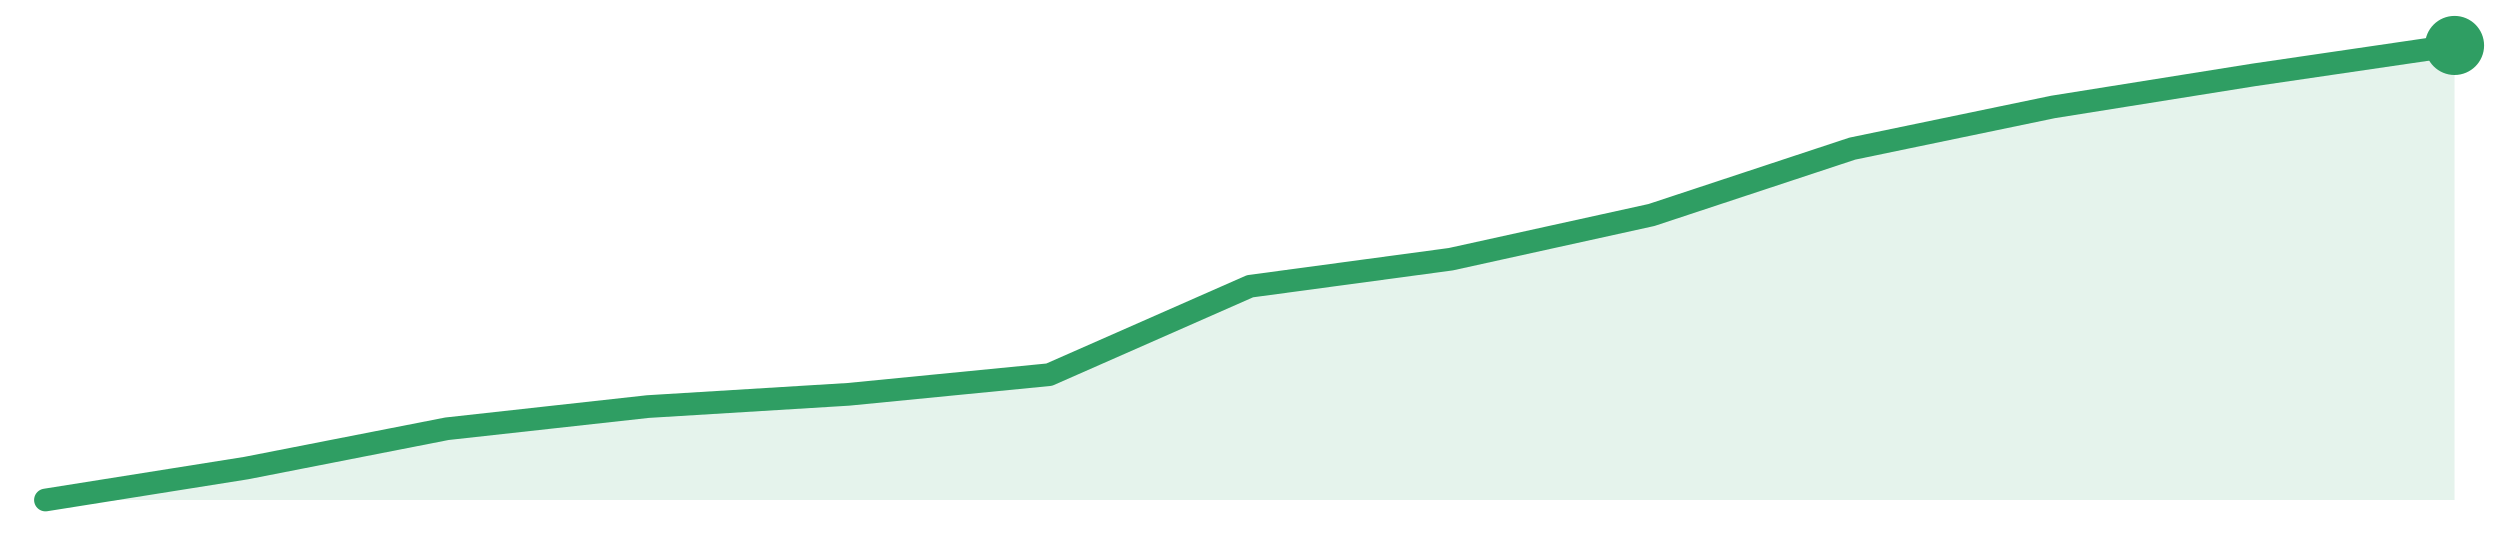
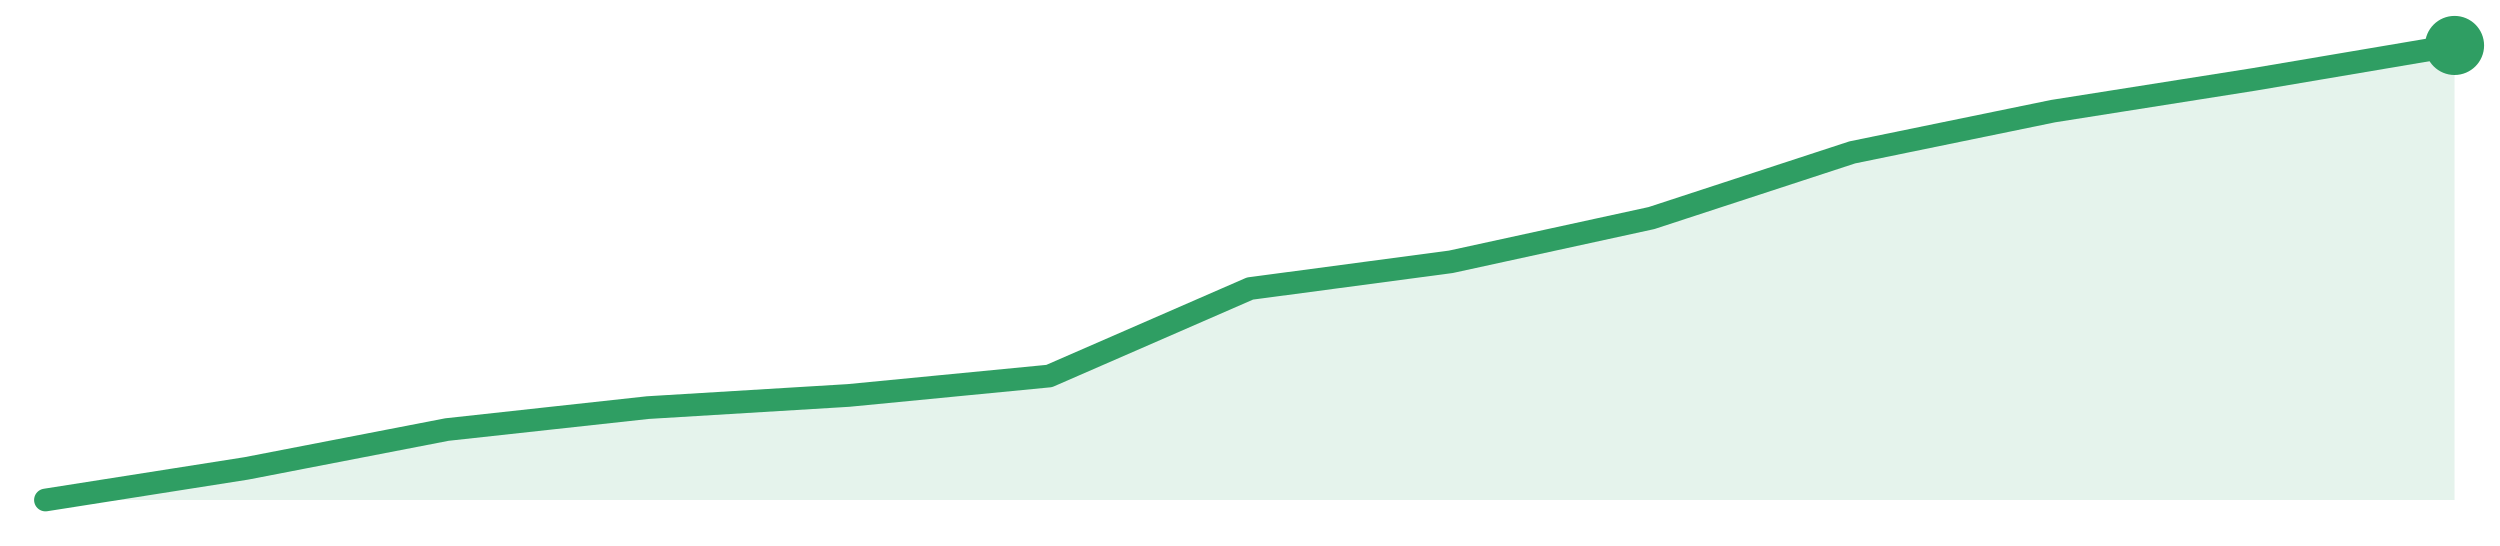
<svg xmlns="http://www.w3.org/2000/svg" width="220" height="48" viewBox="0 0 220 48" role="img" aria-label="trend">
-   <path d="M4.0,44.0 L4.0,44.0 L21.67,41.19 L39.33,37.73 L57.0,35.78 L74.67,34.7 L92.33,32.97 L110.0,25.19 L127.67,22.81 L145.33,18.92 L163.0,13.08 L180.67,9.41 L198.33,6.59 L216.0,4.0 L216.0,44.0 Z" fill="#2f9e631f" />
-   <path d="M4.0,44.0 L21.67,41.19 L39.33,37.73 L57.0,35.78 L74.67,34.7 L92.33,32.97 L110.0,25.19 L127.67,22.81 L145.33,18.92 L163.0,13.08 L180.67,9.41 L198.33,6.59 L216.0,4.0" fill="none" stroke="#2f9e63" stroke-width="2" stroke-linejoin="round" stroke-linecap="round" />
+   <path d="M4.0,44.0 L4.0,44.0 L21.67,41.22 L39.33,37.8 L57.0,35.87 L74.67,34.8 L92.33,33.09 L110.0,25.39 L127.67,23.04 L145.33,19.19 L163.0,13.41 L180.67,9.78 L198.33,6.99 L216.0,4.0 L216.0,44.0 Z" fill="#2f9e631f" />
+   <path d="M4.0,44.0 L21.67,41.22 L39.33,37.8 L57.0,35.87 L74.67,34.8 L92.33,33.09 L110.0,25.39 L127.67,23.04 L145.33,19.19 L163.0,13.41 L180.67,9.78 L198.33,6.99 L216.0,4.0" fill="none" stroke="#2f9e63" stroke-width="2" stroke-linejoin="round" stroke-linecap="round" />
  <circle cx="216.0" cy="4.0" r="2.6" fill="#2f9e63" />
</svg>
